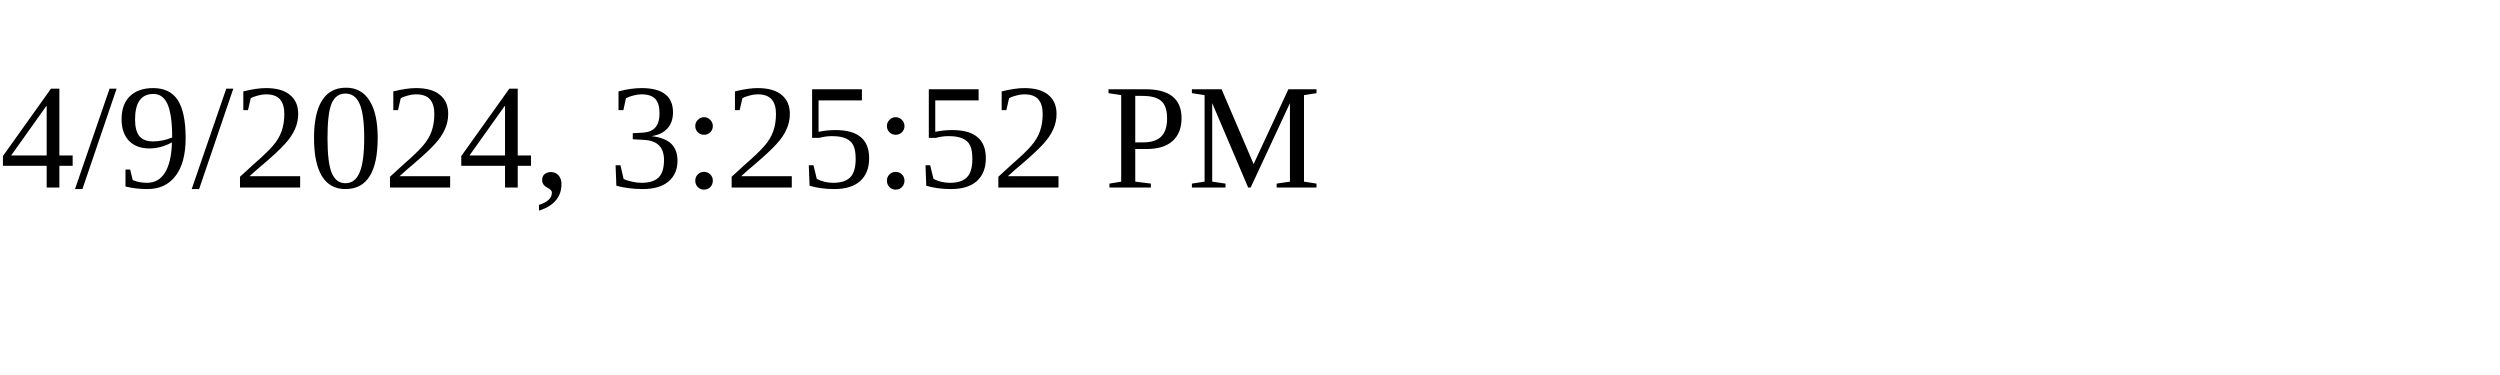
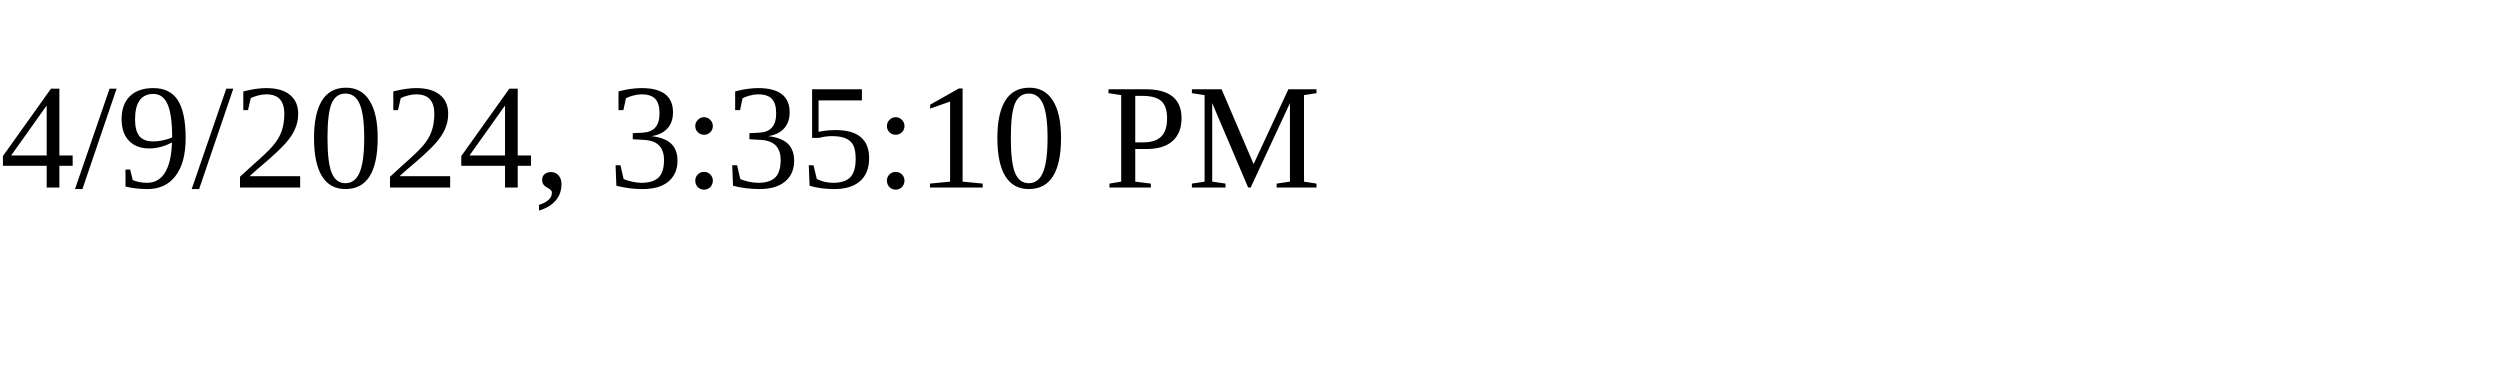
<svg xmlns="http://www.w3.org/2000/svg" height="30" width="200">
-   <text x="0" y="15">4/9/2024, 3:25:52 PM</text>
+   <text x="0" y="15">4/9/2024, 3:35:10 PM</text>
</svg>
